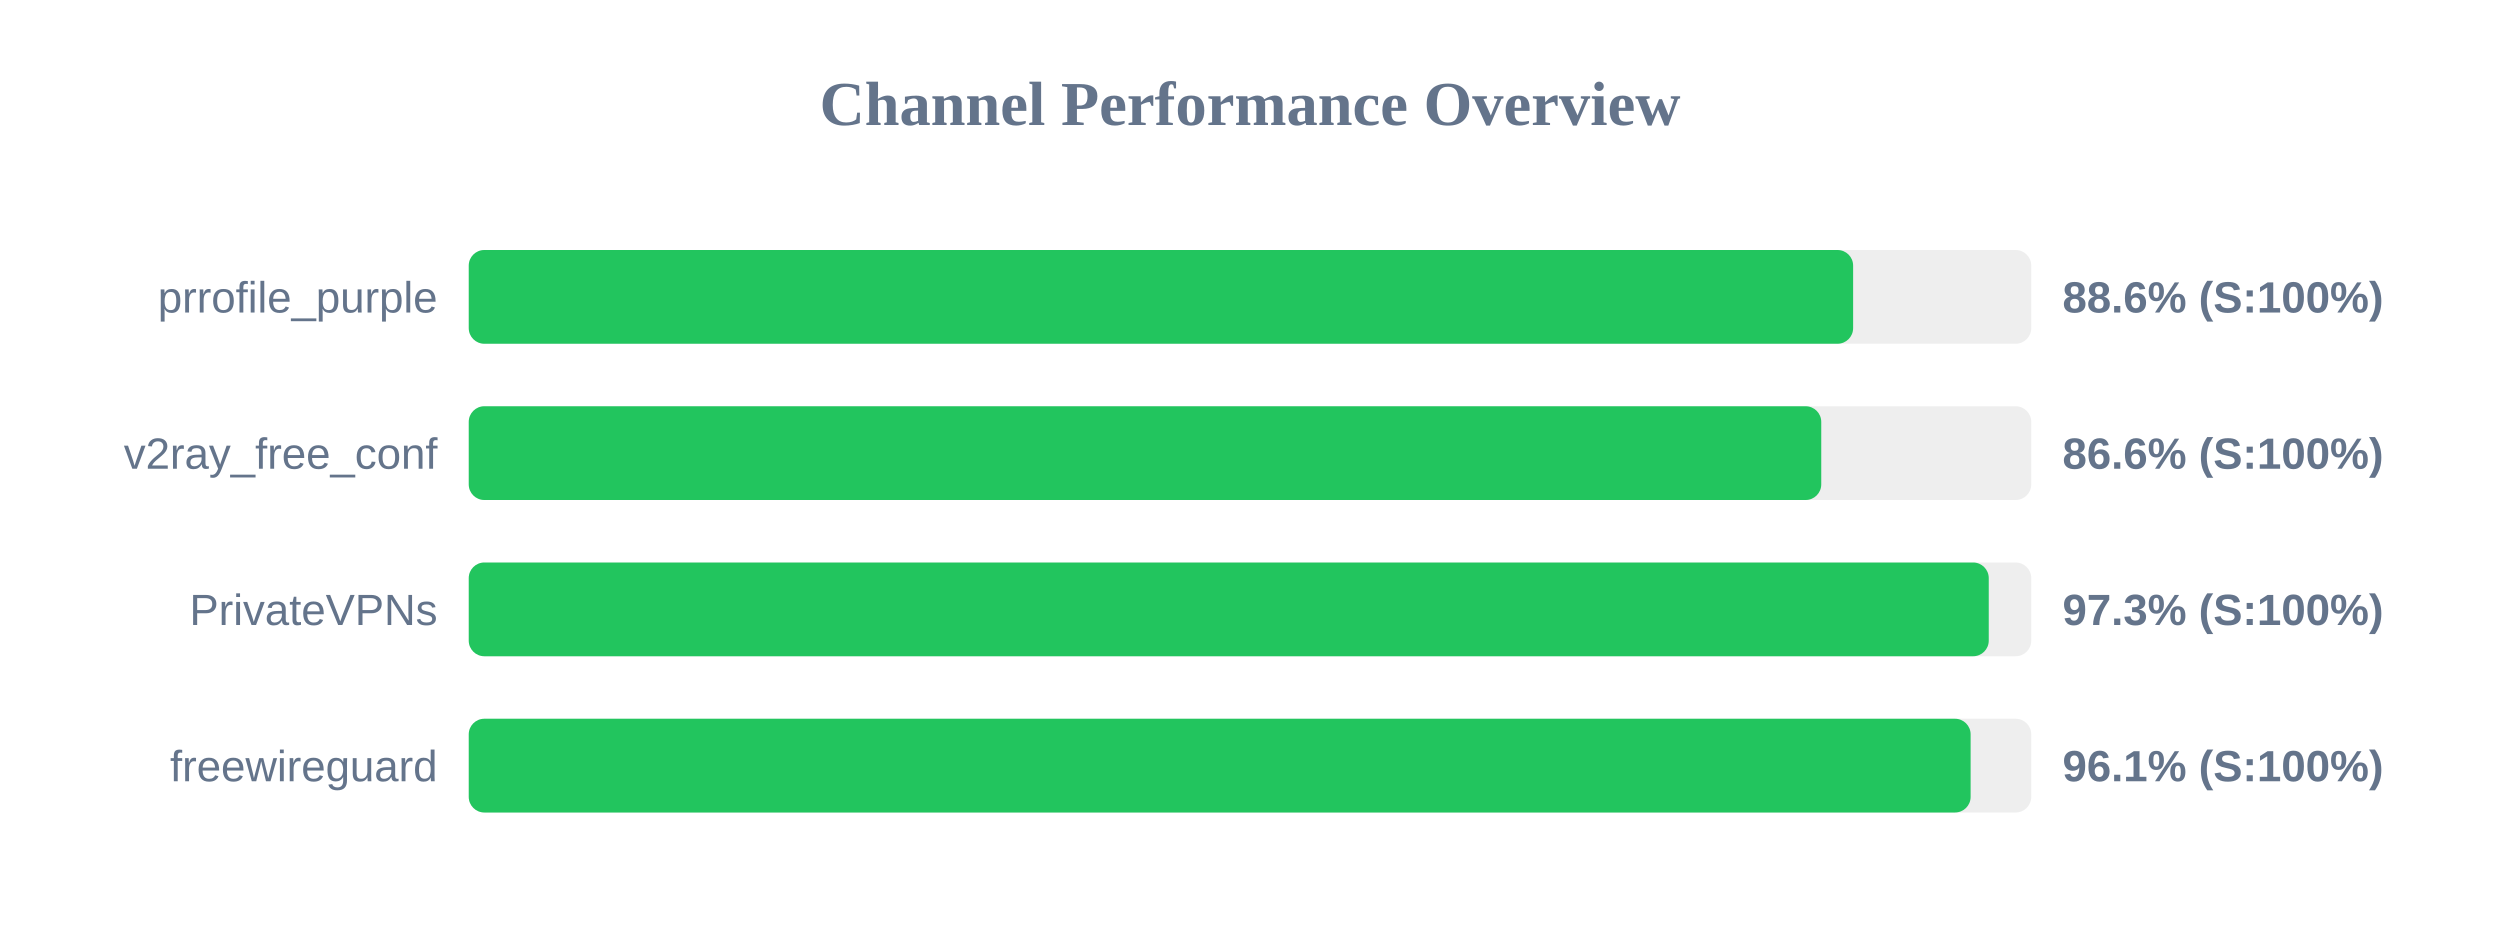
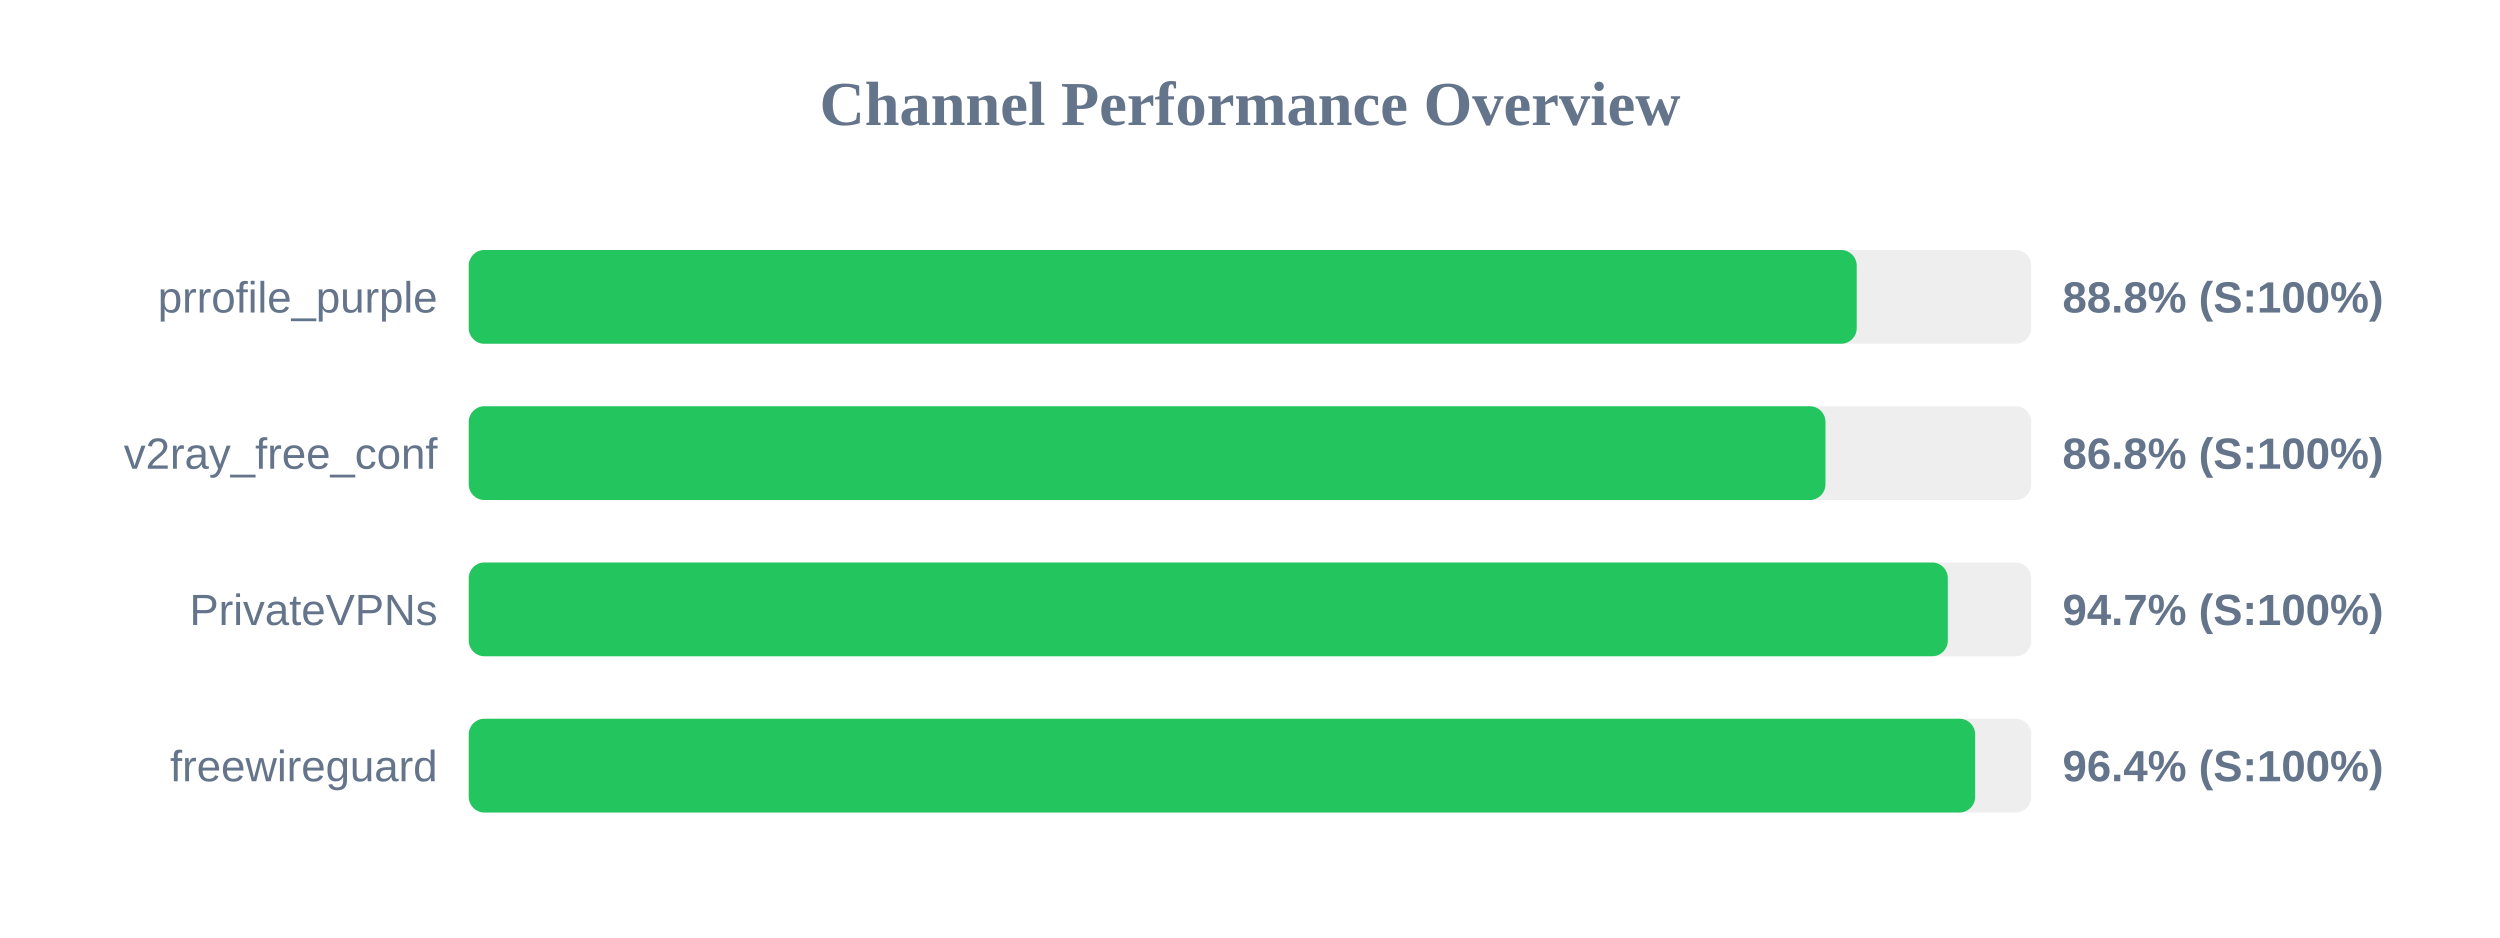
<svg xmlns="http://www.w3.org/2000/svg" width="800" height="300" version="1.1">
  <style>
        .row { font: 14px Arial; fill: #64748b; }
        .score { font: bold 14px Arial; fill: #64748b; }
    </style>
  <text x="400" y="40" text-anchor="middle" font-size="20px" font-weight="bold" fill="#64748b">Channel Performance Overview</text>
  <rect x="150" y="80" width="500" height="30" fill="#eee" rx="5" />
-   <rect x="150" y="80" width="443.0" height="30" fill="#22c55e" rx="5" />
+   <rect x="150" y="80" width="444.15" height="30" fill="#22c55e" rx="5" />
  <text x="140" y="100" text-anchor="end" class="row">prrofile_purple</text>
-   <text x="660" y="100" text-anchor="start" class="score">88.6% (S:100%)</text>
+   <text x="660" y="100" text-anchor="start" class="score">88.8% (S:100%)</text>
  <rect x="150" y="130" width="500" height="30" fill="#eee" rx="5" />
-   <rect x="150" y="130" width="432.8" height="30" fill="#22c55e" rx="5" />
+   <rect x="150" y="130" width="434.15" height="30" fill="#22c55e" rx="5" />
  <text x="140" y="150" text-anchor="end" class="row">v2ray_free_conf</text>
-   <text x="660" y="150" text-anchor="start" class="score">86.6% (S:100%)</text>
+   <text x="660" y="150" text-anchor="start" class="score">86.8% (S:100%)</text>
  <rect x="150" y="180" width="500" height="30" fill="#eee" rx="5" />
-   <rect x="150" y="180" width="486.4" height="30" fill="#22c55e" rx="5" />
+   <rect x="150" y="180" width="473.3" height="30" fill="#22c55e" rx="5" />
  <text x="140" y="200" text-anchor="end" class="row">PrivateVPNs</text>
-   <text x="660" y="200" text-anchor="start" class="score">97.3% (S:100%)</text>
+   <text x="660" y="200" text-anchor="start" class="score">94.7% (S:100%)</text>
  <rect x="150" y="230" width="500" height="30" fill="#eee" rx="5" />
-   <rect x="150" y="230" width="480.6" height="30" fill="#22c55e" rx="5" />
+   <rect x="150" y="230" width="482.05" height="30" fill="#22c55e" rx="5" />
  <text x="140" y="250" text-anchor="end" class="row">freewireguard</text>
-   <text x="660" y="250" text-anchor="start" class="score">96.1% (S:100%)</text>
+   <text x="660" y="250" text-anchor="start" class="score">96.4% (S:100%)</text>
</svg>
